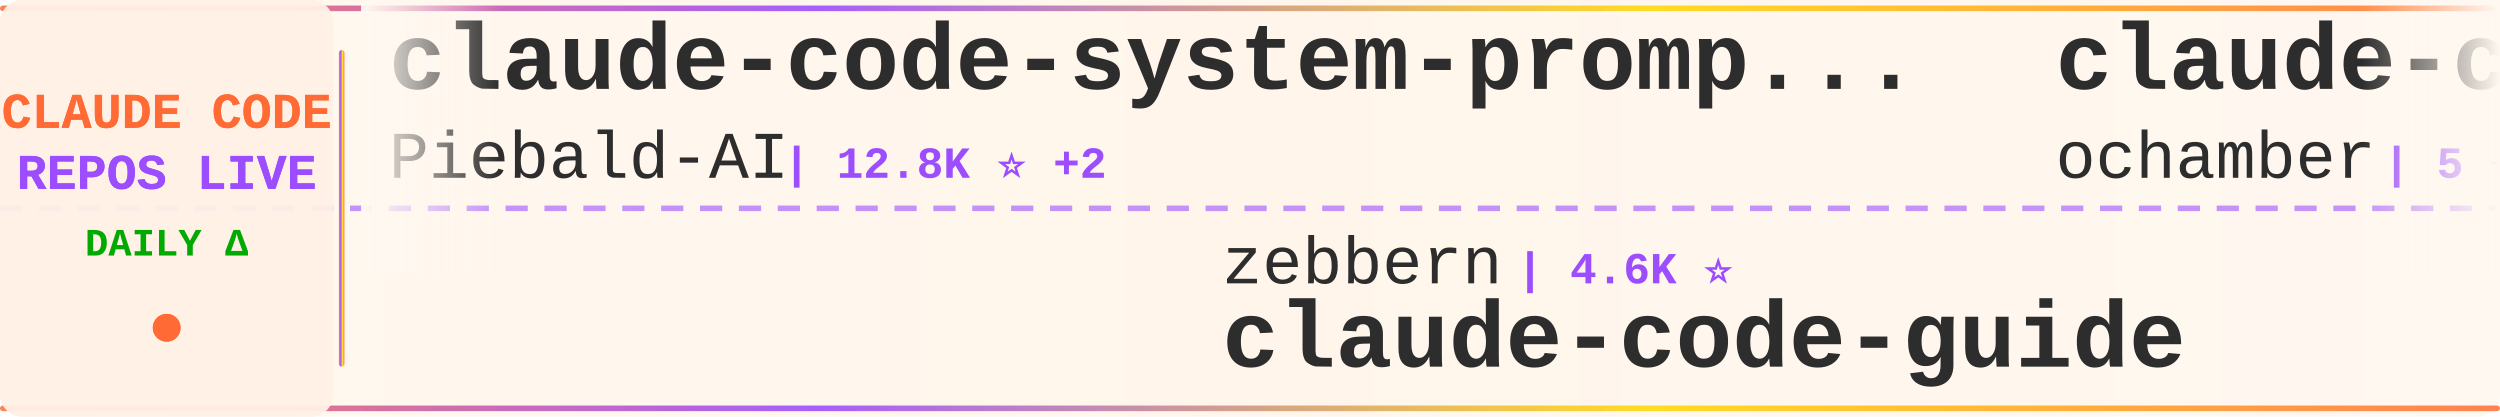
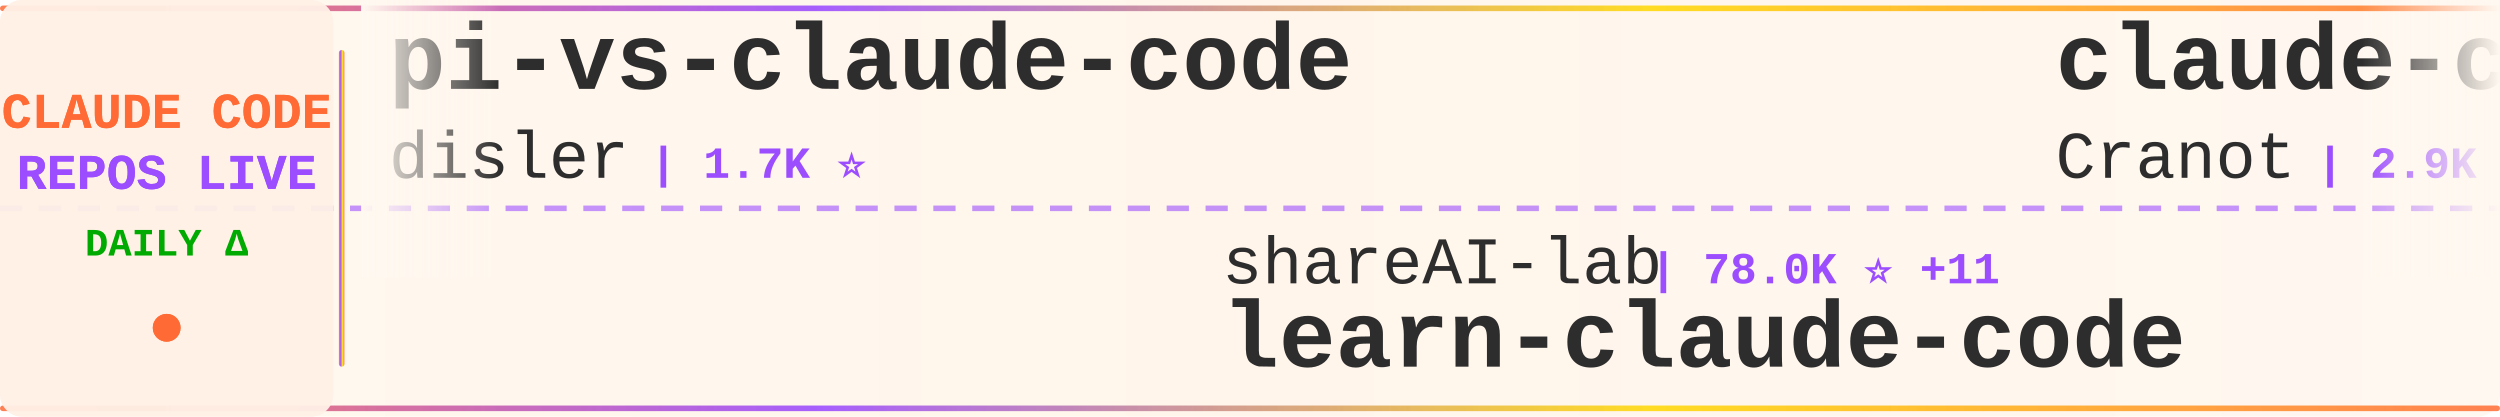
<svg xmlns="http://www.w3.org/2000/svg" width="900" height="150">
  <defs>
    <linearGradient id="tickerBg" x1="0%" y1="0%" x2="100%" y2="0%">
      <stop offset="0%" style="stop-color:#fff8f0;stop-opacity:0.98" />
      <stop offset="50%" style="stop-color:#fff5eb;stop-opacity:1" />
      <stop offset="100%" style="stop-color:#fff8f0;stop-opacity:0.98" />
    </linearGradient>
    <linearGradient id="borderGrad" x1="0%" y1="0%" x2="100%" y2="0%">
      <stop offset="0%" style="stop-color:#FF6B35;stop-opacity:0.85">
        <animate attributeName="stop-opacity" values="0.85;1;0.85" dur="2s" repeatCount="indefinite" />
      </stop>
      <stop offset="33%" style="stop-color:#9C4EFF;stop-opacity:0.9">
        <animate attributeName="stop-opacity" values="0.9;1;0.9" dur="2.2s" repeatCount="indefinite" />
      </stop>
      <stop offset="66%" style="stop-color:#FFD700;stop-opacity:0.85">
        <animate attributeName="stop-opacity" values="0.85;1;0.85" dur="1.8s" repeatCount="indefinite" />
      </stop>
      <stop offset="100%" style="stop-color:#FF6B35;stop-opacity:0.85">
        <animate attributeName="stop-opacity" values="0.85;1;0.85" dur="2s" repeatCount="indefinite" />
      </stop>
    </linearGradient>
    <filter id="textGlow">
      <feGaussianBlur stdDeviation="0.15" result="coloredBlur" />
      <feMerge>
        <feMergeNode in="coloredBlur" />
        <feMergeNode in="SourceGraphic" />
      </feMerge>
    </filter>
    <filter id="metricGlow">
      <feGaussianBlur stdDeviation="0.2" result="coloredBlur" />
      <feMerge>
        <feMergeNode in="coloredBlur" />
        <feMergeNode in="SourceGraphic" />
      </feMerge>
    </filter>
    <linearGradient id="leftFade" x1="0%" y1="0%" x2="100%" y2="0%">
      <stop offset="0%" style="stop-color:#fff8f0;stop-opacity:1" />
      <stop offset="100%" style="stop-color:#fff8f0;stop-opacity:0" />
    </linearGradient>
    <linearGradient id="rightFade" x1="0%" y1="0%" x2="100%" y2="0%">
      <stop offset="0%" style="stop-color:#fff8f0;stop-opacity:0" />
      <stop offset="100%" style="stop-color:#fff8f0;stop-opacity:1" />
    </linearGradient>
  </defs>
  <rect width="900" height="150" fill="url(#tickerBg)" rx="8" />
  <rect x="0" y="2" width="900" height="2" fill="url(#borderGrad)" rx="1" />
  <rect x="0" y="146" width="900" height="2" fill="url(#borderGrad)" rx="1" />
  <line x1="0" y1="75" x2="900" y2="75" stroke="#9C4EFF" stroke-width="2" stroke-dasharray="8 6" opacity="0.6" />
  <rect x="0" y="0" width="120" height="150" fill="#fff0e6" opacity="0.95" rx="8" />
  <text x="60" y="46" font-family="'Courier New', monospace" font-size="18" font-weight="bold" fill="#FF6B35" text-anchor="middle" filter="url(#textGlow)">
    CLAUDE CODE
  </text>
  <text x="60" y="68" font-family="'Courier New', monospace" font-size="18" font-weight="bold" fill="#9C4EFF" text-anchor="middle" filter="url(#textGlow)">
    REPOS LIVE
  </text>
  <text x="60" y="92" font-family="'Courier New', monospace" font-size="14" font-weight="bold" fill="#00aa00" text-anchor="middle">
    DAILY Δ
  </text>
  <circle cx="60" cy="118" r="5" fill="#FF6B35" filter="url(#metricGlow)">
    <animate attributeName="r" values="4;6;4" dur="1.5s" repeatCount="indefinite" />
    <animate attributeName="opacity" values="0.6;1;0.6" dur="1.5s" repeatCount="indefinite" />
  </circle>
  <rect x="122" y="18" width="2" height="114" fill="url(#borderGrad)" rx="1" />
  <clipPath id="tickerClip">
    <rect x="130" y="0" width="770" height="150" />
  </clipPath>
  <g clip-path="url(#tickerClip)">
    <g id="tickerItems">
      <animateTransform attributeName="transform" attributeType="XML" type="translate" from="0 0" to="-3000 0" dur="54s" repeatCount="indefinite" />
      <g transform="translate(0, 0)">
-         <text x="140" y="32" font-family="'Courier New', monospace" font-size="34" font-weight="bold" fill="#2d2d2d">claude-code-system-promp...</text>
-         <text x="140" y="64" font-family="'Courier New', monospace" font-size="24" font-weight="normal" fill="#2d2d2d" opacity="1.0">Piebald-AI</text>
-         <text x="282" y="64" font-family="'Courier New', monospace" font-size="16" font-weight="bold" fill="#9C4EFF"> | 12.8K ⭐ +2</text>
+         <text x="140" y="32" font-family="'Courier New', monospace" font-size="34" font-weight="bold" fill="#2d2d2d">pi-vs-claude-code</text>
+         <text x="140" y="64" font-family="'Courier New', monospace" font-size="24" font-weight="normal" fill="#2d2d2d" opacity="1.0">disler</text>
+         <text x="234" y="64" font-family="'Courier New', monospace" font-size="16" font-weight="bold" fill="#9C4EFF"> | 1.7K ⭐</text>
      </g>
      <g transform="translate(300, 0)">
-         <text x="140" y="102" font-family="'Courier New', monospace" font-size="24" font-weight="normal" fill="#2d2d2d" opacity="1.0">zebbern</text>
-         <text x="246" y="102" font-family="'Courier New', monospace" font-size="16" font-weight="bold" fill="#9C4EFF"> | 4.6K ⭐</text>
-         <text x="140" y="132" font-family="'Courier New', monospace" font-size="34" font-weight="bold" fill="#2d2d2d">claude-code-guide</text>
+         <text x="140" y="102" font-family="'Courier New', monospace" font-size="24" font-weight="normal" fill="#2d2d2d" opacity="1.0">shareAI-lab</text>
+         <text x="294" y="102" font-family="'Courier New', monospace" font-size="16" font-weight="bold" fill="#9C4EFF"> | 78.0K ⭐ +11</text>
+         <text x="140" y="132" font-family="'Courier New', monospace" font-size="34" font-weight="bold" fill="#2d2d2d">learn-claude-code</text>
      </g>
      <g transform="translate(600, 0)">
-         <text x="140" y="32" font-family="'Courier New', monospace" font-size="34" font-weight="bold" fill="#2d2d2d">claude-code</text>
-         <text x="140" y="64" font-family="'Courier New', monospace" font-size="24" font-weight="normal" fill="#2d2d2d" opacity="1.0">ochamber</text>
-         <text x="258" y="64" font-family="'Courier New', monospace" font-size="16" font-weight="bold" fill="#9C4EFF"> | 5 ⭐</text>
+         <text x="140" y="32" font-family="'Courier New', monospace" font-size="34" font-weight="bold" fill="#2d2d2d">claude-code-guide</text>
+         <text x="140" y="64" font-family="'Courier New', monospace" font-size="24" font-weight="normal" fill="#2d2d2d" opacity="1.0">Cranot</text>
+         <text x="234" y="64" font-family="'Courier New', monospace" font-size="16" font-weight="bold" fill="#9C4EFF"> | 2.9K ⭐</text>
      </g>
      <g transform="translate(900, 0)">
-         <text x="140" y="102" font-family="'Courier New', monospace" font-size="24" font-weight="normal" fill="#2d2d2d" opacity="1.0">ding113</text>
-         <text x="246" y="102" font-family="'Courier New', monospace" font-size="16" font-weight="bold" fill="#9C4EFF"> | 3.4K ⭐ -1</text>
-         <text x="140" y="132" font-family="'Courier New', monospace" font-size="34" font-weight="bold" fill="#2d2d2d">claude-code-hub</text>
+         <text x="140" y="102" font-family="'Courier New', monospace" font-size="24" font-weight="normal" fill="#2d2d2d" opacity="1.0">T-Lab-CUHKSZ</text>
+         <text x="306" y="102" font-family="'Courier New', monospace" font-size="16" font-weight="bold" fill="#9C4EFF"> | 329 ⭐</text>
+         <text x="140" y="132" font-family="'Courier New', monospace" font-size="34" font-weight="bold" fill="#2d2d2d">claude-code</text>
      </g>
      <g transform="translate(1200, 0)">
-         <text x="140" y="32" font-family="'Courier New', monospace" font-size="34" font-weight="bold" fill="#2d2d2d">claude-code-source</text>
-         <text x="140" y="64" font-family="'Courier New', monospace" font-size="24" font-weight="normal" fill="#2d2d2d" opacity="1.0">AprilNEA</text>
-         <text x="258" y="64" font-family="'Courier New', monospace" font-size="16" font-weight="bold" fill="#9C4EFF"> | 393 ⭐</text>
+         <text x="140" y="32" font-family="'Courier New', monospace" font-size="34" font-weight="bold" fill="#2d2d2d">claude-code</text>
+         <text x="140" y="64" font-family="'Courier New', monospace" font-size="24" font-weight="normal" fill="#2d2d2d" opacity="1.0">beilingcc</text>
+         <text x="270" y="64" font-family="'Courier New', monospace" font-size="16" font-weight="bold" fill="#9C4EFF"> | 97 ⭐</text>
      </g>
      <g transform="translate(1500, 0)">
-         <text x="140" y="102" font-family="'Courier New', monospace" font-size="24" font-weight="normal" fill="#2d2d2d" opacity="1.0">ponponon</text>
-         <text x="258" y="102" font-family="'Courier New', monospace" font-size="16" font-weight="bold" fill="#9C4EFF"> | 2.3K ⭐ -1</text>
-         <text x="140" y="132" font-family="'Courier New', monospace" font-size="34" font-weight="bold" fill="#2d2d2d">claude_code_src</text>
+         <text x="140" y="102" font-family="'Courier New', monospace" font-size="24" font-weight="normal" fill="#2d2d2d" opacity="1.0">darcyegb</text>
+         <text x="258" y="102" font-family="'Courier New', monospace" font-size="16" font-weight="bold" fill="#9C4EFF"> | 771 ⭐</text>
+         <text x="140" y="132" font-family="'Courier New', monospace" font-size="34" font-weight="bold" fill="#2d2d2d">ClaudeCodeAgents</text>
      </g>
      <g transform="translate(1800, 0)">
-         <text x="140" y="32" font-family="'Courier New', monospace" font-size="34" font-weight="bold" fill="#2d2d2d">claude-code</text>
-         <text x="140" y="64" font-family="'Courier New', monospace" font-size="24" font-weight="normal" fill="#2d2d2d" opacity="1.0">T-Lab-CUHKSZ</text>
-         <text x="306" y="64" font-family="'Courier New', monospace" font-size="16" font-weight="bold" fill="#9C4EFF"> | 329 ⭐</text>
+         <text x="140" y="32" font-family="'Courier New', monospace" font-size="34" font-weight="bold" fill="#2d2d2d">Claude-Code</text>
+         <text x="140" y="64" font-family="'Courier New', monospace" font-size="24" font-weight="normal" fill="#2d2d2d" opacity="1.0">pengchengneo</text>
+         <text x="306" y="64" font-family="'Courier New', monospace" font-size="16" font-weight="bold" fill="#9C4EFF"> | 1.8K ⭐</text>
      </g>
      <g transform="translate(2100, 0)">
-         <text x="140" y="102" font-family="'Courier New', monospace" font-size="24" font-weight="normal" fill="#2d2d2d" opacity="1.0">ccplugins</text>
-         <text x="270" y="102" font-family="'Courier New', monospace" font-size="16" font-weight="bold" fill="#9C4EFF"> | 966 ⭐</text>
-         <text x="140" y="132" font-family="'Courier New', monospace" font-size="34" font-weight="bold" fill="#2d2d2d">awesome-claude-code-plug...</text>
+         <text x="140" y="102" font-family="'Courier New', monospace" font-size="24" font-weight="normal" fill="#2d2d2d" opacity="1.0">overwirehq</text>
+         <text x="282" y="102" font-family="'Courier New', monospace" font-size="16" font-weight="bold" fill="#9C4EFF"> | 2.8K ⭐ +1</text>
+         <text x="140" y="132" font-family="'Courier New', monospace" font-size="34" font-weight="bold" fill="#2d2d2d">claude-code-telegram</text>
      </g>
      <g transform="translate(2400, 0)">
-         <text x="140" y="32" font-family="'Courier New', monospace" font-size="34" font-weight="bold" fill="#2d2d2d">claude-code</text>
-         <text x="140" y="64" font-family="'Courier New', monospace" font-size="24" font-weight="normal" fill="#2d2d2d" opacity="1.0">RishabhK103</text>
-         <text x="294" y="64" font-family="'Courier New', monospace" font-size="16" font-weight="bold" fill="#9C4EFF"> | 107 ⭐</text>
+         <text x="140" y="32" font-family="'Courier New', monospace" font-size="34" font-weight="bold" fill="#2d2d2d">claude-code-sourcemap</text>
+         <text x="140" y="64" font-family="'Courier New', monospace" font-size="24" font-weight="normal" fill="#2d2d2d" opacity="1.0">ChinaSiro</text>
+         <text x="270" y="64" font-family="'Courier New', monospace" font-size="16" font-weight="bold" fill="#9C4EFF"> | 9.7K ⭐</text>
      </g>
      <g transform="translate(2700, 0)">
-         <text x="140" y="102" font-family="'Courier New', monospace" font-size="24" font-weight="normal" fill="#2d2d2d" opacity="1.0">lowcortisolprogrammer</text>
-         <text x="414" y="102" font-family="'Courier New', monospace" font-size="16" font-weight="bold" fill="#9C4EFF"> | 171 ⭐</text>
+         <text x="140" y="102" font-family="'Courier New', monospace" font-size="24" font-weight="normal" fill="#2d2d2d" opacity="1.0">freestylefly</text>
+         <text x="306" y="102" font-family="'Courier New', monospace" font-size="16" font-weight="bold" fill="#9C4EFF"> | 131 ⭐ +1</text>
        <text x="140" y="132" font-family="'Courier New', monospace" font-size="34" font-weight="bold" fill="#2d2d2d">claude-code</text>
      </g>
      <g transform="translate(3000, 0)">
-         <text x="140" y="32" font-family="'Courier New', monospace" font-size="34" font-weight="bold" fill="#2d2d2d">claude-code-system-promp...</text>
-         <text x="140" y="64" font-family="'Courier New', monospace" font-size="24" font-weight="normal" fill="#2d2d2d" opacity="1.0">Piebald-AI</text>
-         <text x="282" y="64" font-family="'Courier New', monospace" font-size="16" font-weight="bold" fill="#9C4EFF"> | 12.8K ⭐ +2</text>
+         <text x="140" y="32" font-family="'Courier New', monospace" font-size="34" font-weight="bold" fill="#2d2d2d">pi-vs-claude-code</text>
+         <text x="140" y="64" font-family="'Courier New', monospace" font-size="24" font-weight="normal" fill="#2d2d2d" opacity="1.0">disler</text>
+         <text x="234" y="64" font-family="'Courier New', monospace" font-size="16" font-weight="bold" fill="#9C4EFF"> | 1.7K ⭐</text>
      </g>
      <g transform="translate(3300, 0)">
-         <text x="140" y="102" font-family="'Courier New', monospace" font-size="24" font-weight="normal" fill="#2d2d2d" opacity="1.0">zebbern</text>
-         <text x="246" y="102" font-family="'Courier New', monospace" font-size="16" font-weight="bold" fill="#9C4EFF"> | 4.6K ⭐</text>
-         <text x="140" y="132" font-family="'Courier New', monospace" font-size="34" font-weight="bold" fill="#2d2d2d">claude-code-guide</text>
+         <text x="140" y="102" font-family="'Courier New', monospace" font-size="24" font-weight="normal" fill="#2d2d2d" opacity="1.0">shareAI-lab</text>
+         <text x="294" y="102" font-family="'Courier New', monospace" font-size="16" font-weight="bold" fill="#9C4EFF"> | 78.0K ⭐ +11</text>
+         <text x="140" y="132" font-family="'Courier New', monospace" font-size="34" font-weight="bold" fill="#2d2d2d">learn-claude-code</text>
      </g>
      <g transform="translate(3600, 0)">
-         <text x="140" y="32" font-family="'Courier New', monospace" font-size="34" font-weight="bold" fill="#2d2d2d">claude-code</text>
-         <text x="140" y="64" font-family="'Courier New', monospace" font-size="24" font-weight="normal" fill="#2d2d2d" opacity="1.0">ochamber</text>
-         <text x="258" y="64" font-family="'Courier New', monospace" font-size="16" font-weight="bold" fill="#9C4EFF"> | 5 ⭐</text>
+         <text x="140" y="32" font-family="'Courier New', monospace" font-size="34" font-weight="bold" fill="#2d2d2d">claude-code-guide</text>
+         <text x="140" y="64" font-family="'Courier New', monospace" font-size="24" font-weight="normal" fill="#2d2d2d" opacity="1.0">Cranot</text>
+         <text x="234" y="64" font-family="'Courier New', monospace" font-size="16" font-weight="bold" fill="#9C4EFF"> | 2.9K ⭐</text>
      </g>
      <g transform="translate(3900, 0)">
-         <text x="140" y="102" font-family="'Courier New', monospace" font-size="24" font-weight="normal" fill="#2d2d2d" opacity="1.0">ding113</text>
-         <text x="246" y="102" font-family="'Courier New', monospace" font-size="16" font-weight="bold" fill="#9C4EFF"> | 3.4K ⭐ -1</text>
-         <text x="140" y="132" font-family="'Courier New', monospace" font-size="34" font-weight="bold" fill="#2d2d2d">claude-code-hub</text>
+         <text x="140" y="102" font-family="'Courier New', monospace" font-size="24" font-weight="normal" fill="#2d2d2d" opacity="1.0">T-Lab-CUHKSZ</text>
+         <text x="306" y="102" font-family="'Courier New', monospace" font-size="16" font-weight="bold" fill="#9C4EFF"> | 329 ⭐</text>
+         <text x="140" y="132" font-family="'Courier New', monospace" font-size="34" font-weight="bold" fill="#2d2d2d">claude-code</text>
      </g>
    </g>
  </g>
  <rect x="130" y="0" width="50" height="100" fill="url(#leftFade)" />
  <rect x="850" y="0" width="50" height="100" fill="url(#rightFade)" />
</svg>
